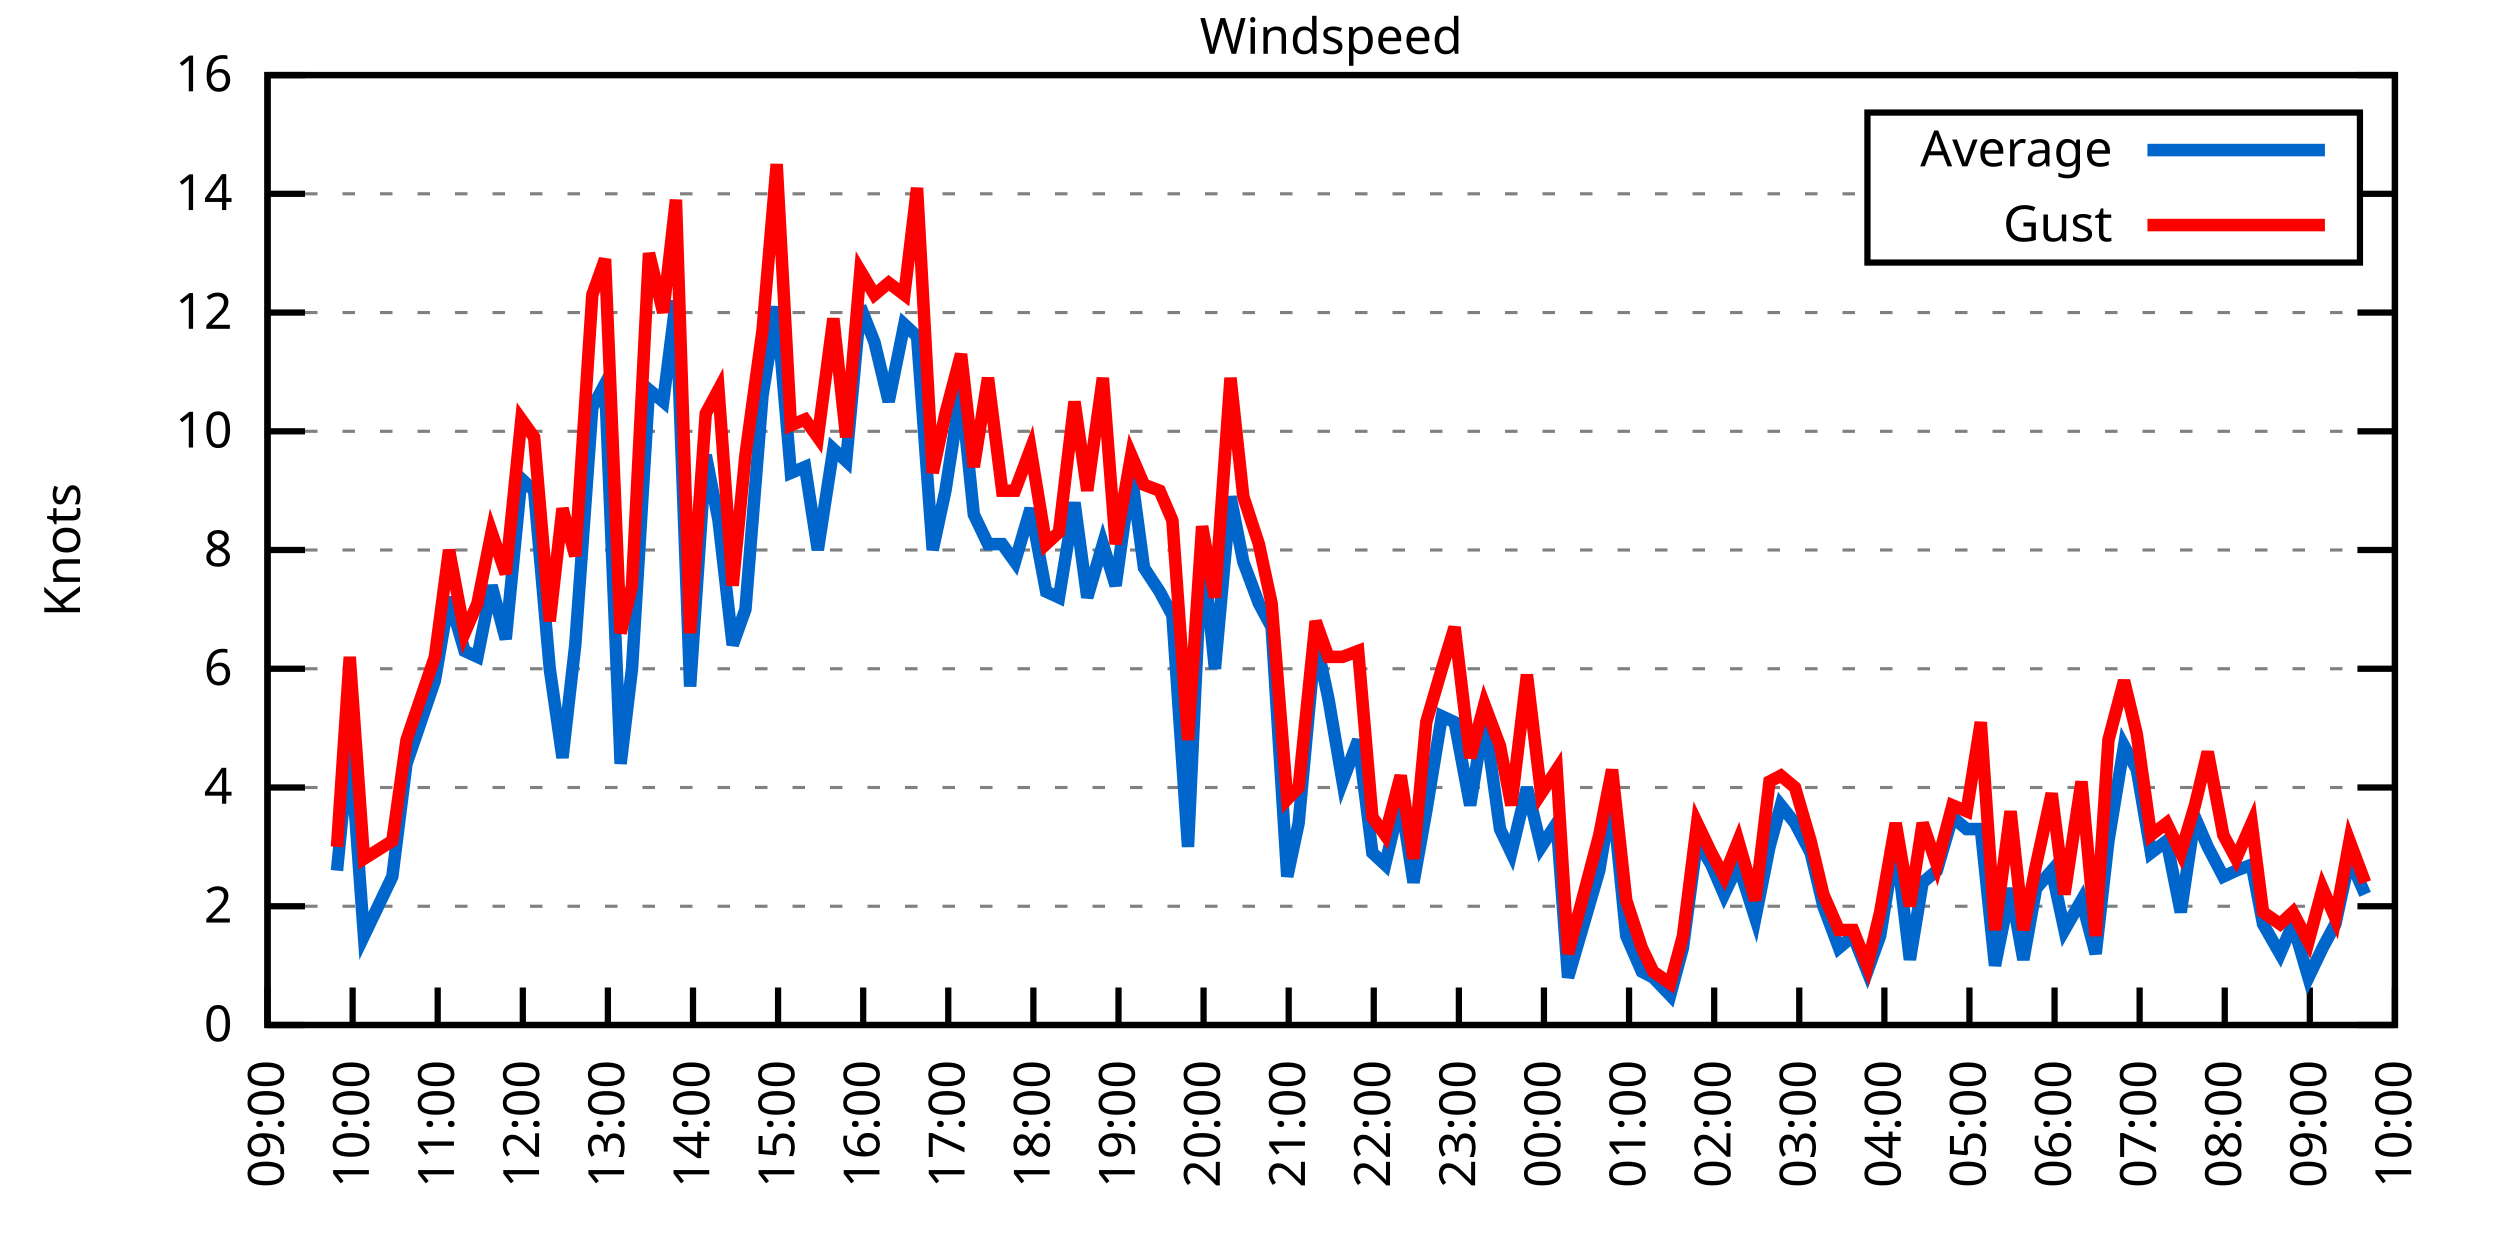
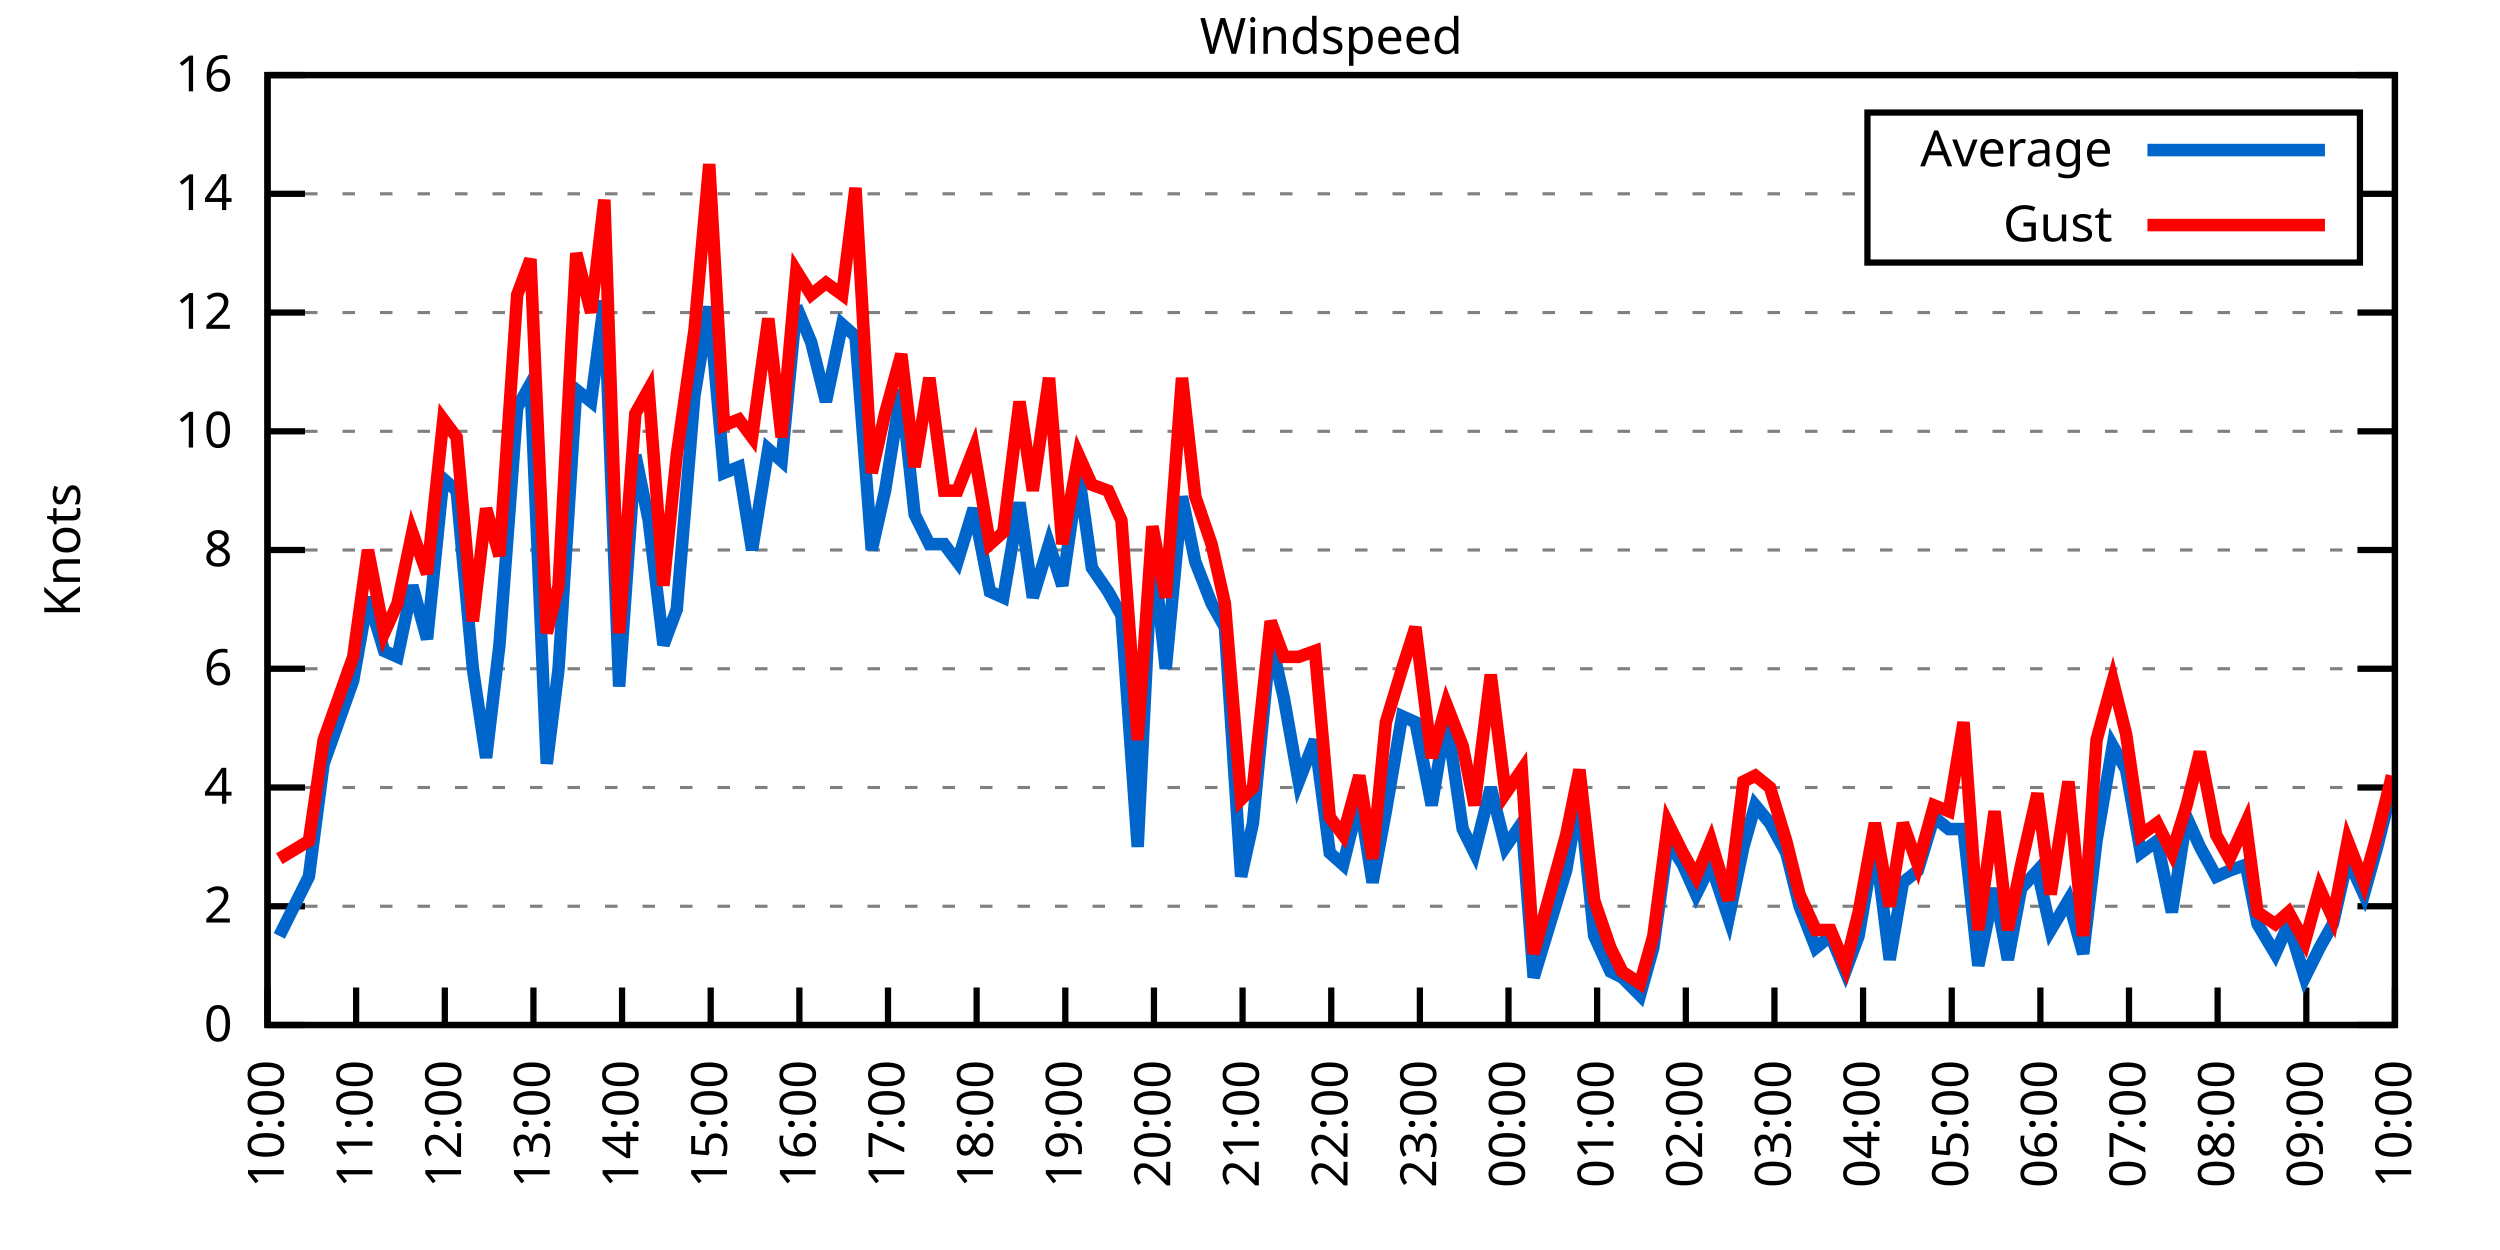
<svg xmlns="http://www.w3.org/2000/svg" xmlns:xlink="http://www.w3.org/1999/xlink" width="400" height="200" viewBox="0 0 400 200">
  <g id="gnuplot_canvas">
    <rect x="0" y="0" width="400" height="200" fill="none" />
    <defs>
      <circle id="gpDot" r="0.5" stroke-width="0.5" stroke="currentColor" />
      <path id="gpPt0" stroke-width="0.333" stroke="currentColor" d="M-1,0 h2 M0,-1 v2" />
      <path id="gpPt1" stroke-width="0.333" stroke="currentColor" d="M-1,-1 L1,1 M1,-1 L-1,1" />
      <path id="gpPt2" stroke-width="0.333" stroke="currentColor" d="M-1,0 L1,0 M0,-1 L0,1 M-1,-1 L1,1 M-1,1 L1,-1" />
      <rect id="gpPt3" stroke-width="0.333" stroke="currentColor" x="-1" y="-1" width="2" height="2" />
      <rect id="gpPt4" stroke-width="0.333" stroke="currentColor" fill="currentColor" x="-1" y="-1" width="2" height="2" />
      <circle id="gpPt5" stroke-width="0.333" stroke="currentColor" cx="0" cy="0" r="1" />
      <use xlink:href="#gpPt5" id="gpPt6" fill="currentColor" stroke="none" />
      <path id="gpPt7" stroke-width="0.333" stroke="currentColor" d="M0,-1.33 L-1.33,0.67 L1.33,0.67 z" />
      <use xlink:href="#gpPt7" id="gpPt8" fill="currentColor" stroke="none" />
      <use xlink:href="#gpPt7" id="gpPt9" stroke="currentColor" transform="rotate(180)" />
      <use xlink:href="#gpPt9" id="gpPt10" fill="currentColor" stroke="none" />
      <use xlink:href="#gpPt3" id="gpPt11" stroke="currentColor" transform="rotate(45)" />
      <use xlink:href="#gpPt11" id="gpPt12" fill="currentColor" stroke="none" />
      <path id="gpPt13" stroke-width="0.333" stroke="currentColor" d="M0,1.330 L1.265,0.411 L0.782,-1.067 L-0.782,-1.076 L-1.265,0.411 z" />
      <use xlink:href="#gpPt13" id="gpPt14" fill="currentColor" stroke="none" />
      <filter id="textbox" filterUnits="objectBoundingBox" x="0" y="0" height="1" width="1">
        <feFlood flood-color="white" flood-opacity="1" result="bgnd" />
        <feComposite in="SourceGraphic" in2="bgnd" operator="atop" />
      </filter>
      <filter id="greybox" filterUnits="objectBoundingBox" x="0" y="0" height="1" width="1">
        <feFlood flood-color="lightgrey" flood-opacity="1" result="grey" />
        <feComposite in="SourceGraphic" in2="grey" operator="atop" />
      </filter>
    </defs>
    <g fill="none" color="white" stroke="currentColor" stroke-width="1.00" stroke-linecap="butt" stroke-linejoin="miter">
</g>
    <g fill="none" color="black" stroke="currentColor" stroke-width="1.00" stroke-linecap="butt" stroke-linejoin="miter">
      <g stroke="none" shape-rendering="crispEdges">
        <polygon fill="rgb(255, 255, 255)" points="42.80,164.00 383.18,164.00 383.18,12.02 42.80,12.02 " />
      </g>
    </g>
    <g fill="none" color="black" stroke="currentColor" stroke-width="1.00" stroke-linecap="butt" stroke-linejoin="miter">
</g>
    <g fill="none" color="black" stroke="black" stroke-width="0.50" stroke-linecap="butt" stroke-linejoin="miter">
</g>
    <g fill="none" color="gray" stroke="currentColor" stroke-width="0.50" stroke-linecap="butt" stroke-linejoin="miter">
      <path stroke="gray" stroke-dasharray="2,4" class="gridline" d="M42.80,164.00 L383.19,164.00  " />
    </g>
    <g fill="none" color="gray" stroke="gray" stroke-width="1.00" stroke-linecap="butt" stroke-linejoin="miter">
</g>
    <g fill="none" color="black" stroke="currentColor" stroke-width="1.00" stroke-linecap="butt" stroke-linejoin="miter">
      <path stroke="black" d="M42.80,164.00 L48.80,164.00 M383.19,164.00 L377.19,164.00  " />
      <g transform="translate(37.20,166.60)" stroke="none" fill="black" font-family="Sans" font-size="8.00" text-anchor="end">
        <text>
          <tspan font-family="Sans"> 0</tspan>
        </text>
      </g>
    </g>
    <g fill="none" color="black" stroke="currentColor" stroke-width="1.00" stroke-linecap="butt" stroke-linejoin="miter">
</g>
    <g fill="none" color="black" stroke="black" stroke-width="0.50" stroke-linecap="butt" stroke-linejoin="miter">
</g>
    <g fill="none" color="gray" stroke="currentColor" stroke-width="0.50" stroke-linecap="butt" stroke-linejoin="miter">
      <path stroke="gray" stroke-dasharray="2,4" class="gridline" d="M42.80,145.00 L383.19,145.00  " />
    </g>
    <g fill="none" color="gray" stroke="gray" stroke-width="1.00" stroke-linecap="butt" stroke-linejoin="miter">
</g>
    <g fill="none" color="black" stroke="currentColor" stroke-width="1.00" stroke-linecap="butt" stroke-linejoin="miter">
      <path stroke="black" d="M42.80,145.00 L48.80,145.00 M383.19,145.00 L377.19,145.00  " />
      <g transform="translate(37.20,147.60)" stroke="none" fill="black" font-family="Sans" font-size="8.00" text-anchor="end">
        <text>
          <tspan font-family="Sans"> 2</tspan>
        </text>
      </g>
    </g>
    <g fill="none" color="black" stroke="currentColor" stroke-width="1.00" stroke-linecap="butt" stroke-linejoin="miter">
</g>
    <g fill="none" color="black" stroke="black" stroke-width="0.50" stroke-linecap="butt" stroke-linejoin="miter">
</g>
    <g fill="none" color="gray" stroke="currentColor" stroke-width="0.50" stroke-linecap="butt" stroke-linejoin="miter">
      <path stroke="gray" stroke-dasharray="2,4" class="gridline" d="M42.80,126.00 L383.19,126.00  " />
    </g>
    <g fill="none" color="gray" stroke="gray" stroke-width="1.00" stroke-linecap="butt" stroke-linejoin="miter">
</g>
    <g fill="none" color="black" stroke="currentColor" stroke-width="1.00" stroke-linecap="butt" stroke-linejoin="miter">
      <path stroke="black" d="M42.80,126.00 L48.80,126.00 M383.19,126.00 L377.19,126.00  " />
      <g transform="translate(37.20,128.60)" stroke="none" fill="black" font-family="Sans" font-size="8.00" text-anchor="end">
        <text>
          <tspan font-family="Sans"> 4</tspan>
        </text>
      </g>
    </g>
    <g fill="none" color="black" stroke="currentColor" stroke-width="1.00" stroke-linecap="butt" stroke-linejoin="miter">
</g>
    <g fill="none" color="black" stroke="black" stroke-width="0.50" stroke-linecap="butt" stroke-linejoin="miter">
</g>
    <g fill="none" color="gray" stroke="currentColor" stroke-width="0.50" stroke-linecap="butt" stroke-linejoin="miter">
      <path stroke="gray" stroke-dasharray="2,4" class="gridline" d="M42.80,107.00 L383.19,107.00  " />
    </g>
    <g fill="none" color="gray" stroke="gray" stroke-width="1.00" stroke-linecap="butt" stroke-linejoin="miter">
</g>
    <g fill="none" color="black" stroke="currentColor" stroke-width="1.00" stroke-linecap="butt" stroke-linejoin="miter">
      <path stroke="black" d="M42.80,107.00 L48.80,107.00 M383.19,107.00 L377.19,107.00  " />
      <g transform="translate(37.20,109.60)" stroke="none" fill="black" font-family="Sans" font-size="8.00" text-anchor="end">
        <text>
          <tspan font-family="Sans"> 6</tspan>
        </text>
      </g>
    </g>
    <g fill="none" color="black" stroke="currentColor" stroke-width="1.00" stroke-linecap="butt" stroke-linejoin="miter">
</g>
    <g fill="none" color="black" stroke="black" stroke-width="0.50" stroke-linecap="butt" stroke-linejoin="miter">
</g>
    <g fill="none" color="gray" stroke="currentColor" stroke-width="0.50" stroke-linecap="butt" stroke-linejoin="miter">
      <path stroke="gray" stroke-dasharray="2,4" class="gridline" d="M42.80,88.00 L383.19,88.00  " />
    </g>
    <g fill="none" color="gray" stroke="gray" stroke-width="1.00" stroke-linecap="butt" stroke-linejoin="miter">
</g>
    <g fill="none" color="black" stroke="currentColor" stroke-width="1.00" stroke-linecap="butt" stroke-linejoin="miter">
      <path stroke="black" d="M42.80,88.00 L48.80,88.00 M383.19,88.00 L377.19,88.00  " />
      <g transform="translate(37.20,90.60)" stroke="none" fill="black" font-family="Sans" font-size="8.00" text-anchor="end">
        <text>
          <tspan font-family="Sans"> 8</tspan>
        </text>
      </g>
    </g>
    <g fill="none" color="black" stroke="currentColor" stroke-width="1.00" stroke-linecap="butt" stroke-linejoin="miter">
</g>
    <g fill="none" color="black" stroke="black" stroke-width="0.50" stroke-linecap="butt" stroke-linejoin="miter">
</g>
    <g fill="none" color="gray" stroke="currentColor" stroke-width="0.50" stroke-linecap="butt" stroke-linejoin="miter">
      <path stroke="gray" stroke-dasharray="2,4" class="gridline" d="M42.80,69.01 L383.19,69.01  " />
    </g>
    <g fill="none" color="gray" stroke="gray" stroke-width="1.00" stroke-linecap="butt" stroke-linejoin="miter">
</g>
    <g fill="none" color="black" stroke="currentColor" stroke-width="1.00" stroke-linecap="butt" stroke-linejoin="miter">
      <path stroke="black" d="M42.80,69.01 L48.80,69.01 M383.19,69.01 L377.19,69.01  " />
      <g transform="translate(37.20,71.61)" stroke="none" fill="black" font-family="Sans" font-size="8.00" text-anchor="end">
        <text>
          <tspan font-family="Sans"> 10</tspan>
        </text>
      </g>
    </g>
    <g fill="none" color="black" stroke="currentColor" stroke-width="1.00" stroke-linecap="butt" stroke-linejoin="miter">
</g>
    <g fill="none" color="black" stroke="black" stroke-width="0.50" stroke-linecap="butt" stroke-linejoin="miter">
</g>
    <g fill="none" color="gray" stroke="currentColor" stroke-width="0.50" stroke-linecap="butt" stroke-linejoin="miter">
      <path stroke="gray" stroke-dasharray="2,4" class="gridline" d="M42.80,50.01 L383.19,50.01  " />
    </g>
    <g fill="none" color="gray" stroke="gray" stroke-width="1.00" stroke-linecap="butt" stroke-linejoin="miter">
</g>
    <g fill="none" color="black" stroke="currentColor" stroke-width="1.00" stroke-linecap="butt" stroke-linejoin="miter">
      <path stroke="black" d="M42.80,50.01 L48.80,50.01 M383.19,50.01 L377.19,50.01  " />
      <g transform="translate(37.20,52.61)" stroke="none" fill="black" font-family="Sans" font-size="8.00" text-anchor="end">
        <text>
          <tspan font-family="Sans"> 12</tspan>
        </text>
      </g>
    </g>
    <g fill="none" color="black" stroke="currentColor" stroke-width="1.00" stroke-linecap="butt" stroke-linejoin="miter">
</g>
    <g fill="none" color="black" stroke="black" stroke-width="0.50" stroke-linecap="butt" stroke-linejoin="miter">
</g>
    <g fill="none" color="gray" stroke="currentColor" stroke-width="0.50" stroke-linecap="butt" stroke-linejoin="miter">
      <path stroke="gray" stroke-dasharray="2,4" class="gridline" d="M42.80,31.01 L298.79,31.01 M377.59,31.01 L383.19,31.01  " />
    </g>
    <g fill="none" color="gray" stroke="gray" stroke-width="1.00" stroke-linecap="butt" stroke-linejoin="miter">
</g>
    <g fill="none" color="black" stroke="currentColor" stroke-width="1.00" stroke-linecap="butt" stroke-linejoin="miter">
      <path stroke="black" d="M42.80,31.01 L48.80,31.01 M383.19,31.01 L377.19,31.01  " />
      <g transform="translate(37.20,33.61)" stroke="none" fill="black" font-family="Sans" font-size="8.00" text-anchor="end">
        <text>
          <tspan font-family="Sans"> 14</tspan>
        </text>
      </g>
    </g>
    <g fill="none" color="black" stroke="currentColor" stroke-width="1.00" stroke-linecap="butt" stroke-linejoin="miter">
</g>
    <g fill="none" color="black" stroke="black" stroke-width="0.50" stroke-linecap="butt" stroke-linejoin="miter">
</g>
    <g fill="none" color="gray" stroke="currentColor" stroke-width="0.50" stroke-linecap="butt" stroke-linejoin="miter">
      <path stroke="gray" stroke-dasharray="2,4" class="gridline" d="M42.80,12.01 L383.19,12.01  " />
    </g>
    <g fill="none" color="gray" stroke="gray" stroke-width="1.00" stroke-linecap="butt" stroke-linejoin="miter">
</g>
    <g fill="none" color="black" stroke="currentColor" stroke-width="1.00" stroke-linecap="butt" stroke-linejoin="miter">
      <path stroke="black" d="M42.80,12.01 L48.80,12.01 M383.19,12.01 L377.19,12.01  " />
      <g transform="translate(37.20,14.61)" stroke="none" fill="black" font-family="Sans" font-size="8.00" text-anchor="end">
        <text>
          <tspan font-family="Sans"> 16</tspan>
        </text>
      </g>
    </g>
    <g fill="none" color="black" stroke="currentColor" stroke-width="1.00" stroke-linecap="butt" stroke-linejoin="miter">
      <path stroke="black" d="M42.80,164.00 L42.80,158.00  " />
      <g transform="translate(45.40,169.60) rotate(270.00)" stroke="none" fill="black" font-family="Sans" font-size="8.00" text-anchor="end">
        <text>
-           <tspan font-family="Sans">09:00</tspan>
-         </text>
-       </g>
-     </g>
-     <g fill="none" color="black" stroke="currentColor" stroke-width="1.00" stroke-linecap="butt" stroke-linejoin="miter">
-       <path stroke="black" d="M56.42,164.00 L56.42,158.00  " />
-       <g transform="translate(59.02,169.60) rotate(270.00)" stroke="none" fill="black" font-family="Sans" font-size="8.00" text-anchor="end">
-         <text>
          <tspan font-family="Sans">10:00</tspan>
        </text>
      </g>
    </g>
    <g fill="none" color="black" stroke="currentColor" stroke-width="1.00" stroke-linecap="butt" stroke-linejoin="miter">
-       <path stroke="black" d="M70.03,164.00 L70.03,158.00  " />
-       <g transform="translate(72.63,169.60) rotate(270.00)" stroke="none" fill="black" font-family="Sans" font-size="8.00" text-anchor="end">
+       <path stroke="black" d="M56.98,164.00 L56.98,158.00  " />
+       <g transform="translate(59.58,169.60) rotate(270.00)" stroke="none" fill="black" font-family="Sans" font-size="8.00" text-anchor="end">
        <text>
          <tspan font-family="Sans">11:00</tspan>
        </text>
      </g>
    </g>
    <g fill="none" color="black" stroke="currentColor" stroke-width="1.00" stroke-linecap="butt" stroke-linejoin="miter">
-       <path stroke="black" d="M83.65,164.00 L83.65,158.00  " />
-       <g transform="translate(86.25,169.60) rotate(270.00)" stroke="none" fill="black" font-family="Sans" font-size="8.00" text-anchor="end">
+       <path stroke="black" d="M71.17,164.00 L71.17,158.00  " />
+       <g transform="translate(73.77,169.60) rotate(270.00)" stroke="none" fill="black" font-family="Sans" font-size="8.00" text-anchor="end">
        <text>
          <tspan font-family="Sans">12:00</tspan>
        </text>
      </g>
    </g>
    <g fill="none" color="black" stroke="currentColor" stroke-width="1.00" stroke-linecap="butt" stroke-linejoin="miter">
-       <path stroke="black" d="M97.26,164.00 L97.26,158.00  " />
-       <g transform="translate(99.86,169.60) rotate(270.00)" stroke="none" fill="black" font-family="Sans" font-size="8.00" text-anchor="end">
+       <path stroke="black" d="M85.35,164.00 L85.35,158.00  " />
+       <g transform="translate(87.95,169.60) rotate(270.00)" stroke="none" fill="black" font-family="Sans" font-size="8.00" text-anchor="end">
        <text>
          <tspan font-family="Sans">13:00</tspan>
        </text>
      </g>
    </g>
    <g fill="none" color="black" stroke="currentColor" stroke-width="1.00" stroke-linecap="butt" stroke-linejoin="miter">
-       <path stroke="black" d="M110.88,164.00 L110.88,158.00  " />
-       <g transform="translate(113.48,169.60) rotate(270.00)" stroke="none" fill="black" font-family="Sans" font-size="8.00" text-anchor="end">
+       <path stroke="black" d="M99.53,164.00 L99.53,158.00  " />
+       <g transform="translate(102.13,169.60) rotate(270.00)" stroke="none" fill="black" font-family="Sans" font-size="8.00" text-anchor="end">
        <text>
          <tspan font-family="Sans">14:00</tspan>
        </text>
      </g>
    </g>
    <g fill="none" color="black" stroke="currentColor" stroke-width="1.00" stroke-linecap="butt" stroke-linejoin="miter">
-       <path stroke="black" d="M124.49,164.00 L124.49,158.00  " />
-       <g transform="translate(127.09,169.60) rotate(270.00)" stroke="none" fill="black" font-family="Sans" font-size="8.00" text-anchor="end">
+       <path stroke="black" d="M113.71,164.00 L113.71,158.00  " />
+       <g transform="translate(116.31,169.60) rotate(270.00)" stroke="none" fill="black" font-family="Sans" font-size="8.00" text-anchor="end">
        <text>
          <tspan font-family="Sans">15:00</tspan>
        </text>
      </g>
    </g>
    <g fill="none" color="black" stroke="currentColor" stroke-width="1.00" stroke-linecap="butt" stroke-linejoin="miter">
-       <path stroke="black" d="M138.11,164.00 L138.11,158.00  " />
-       <g transform="translate(140.71,169.60) rotate(270.00)" stroke="none" fill="black" font-family="Sans" font-size="8.00" text-anchor="end">
+       <path stroke="black" d="M127.90,164.00 L127.90,158.00  " />
+       <g transform="translate(130.50,169.60) rotate(270.00)" stroke="none" fill="black" font-family="Sans" font-size="8.00" text-anchor="end">
        <text>
          <tspan font-family="Sans">16:00</tspan>
        </text>
      </g>
    </g>
    <g fill="none" color="black" stroke="currentColor" stroke-width="1.00" stroke-linecap="butt" stroke-linejoin="miter">
-       <path stroke="black" d="M151.72,164.00 L151.72,158.00  " />
-       <g transform="translate(154.32,169.60) rotate(270.00)" stroke="none" fill="black" font-family="Sans" font-size="8.00" text-anchor="end">
+       <path stroke="black" d="M142.08,164.00 L142.08,158.00  " />
+       <g transform="translate(144.68,169.60) rotate(270.00)" stroke="none" fill="black" font-family="Sans" font-size="8.00" text-anchor="end">
        <text>
          <tspan font-family="Sans">17:00</tspan>
        </text>
      </g>
    </g>
    <g fill="none" color="black" stroke="currentColor" stroke-width="1.00" stroke-linecap="butt" stroke-linejoin="miter">
-       <path stroke="black" d="M165.34,164.00 L165.34,158.00  " />
-       <g transform="translate(167.94,169.60) rotate(270.00)" stroke="none" fill="black" font-family="Sans" font-size="8.00" text-anchor="end">
+       <path stroke="black" d="M156.26,164.00 L156.26,158.00  " />
+       <g transform="translate(158.86,169.60) rotate(270.00)" stroke="none" fill="black" font-family="Sans" font-size="8.00" text-anchor="end">
        <text>
          <tspan font-family="Sans">18:00</tspan>
        </text>
      </g>
    </g>
    <g fill="none" color="black" stroke="currentColor" stroke-width="1.00" stroke-linecap="butt" stroke-linejoin="miter">
-       <path stroke="black" d="M178.96,164.00 L178.96,158.00  " />
-       <g transform="translate(181.56,169.60) rotate(270.00)" stroke="none" fill="black" font-family="Sans" font-size="8.00" text-anchor="end">
+       <path stroke="black" d="M170.45,164.00 L170.45,158.00  " />
+       <g transform="translate(173.05,169.60) rotate(270.00)" stroke="none" fill="black" font-family="Sans" font-size="8.00" text-anchor="end">
        <text>
          <tspan font-family="Sans">19:00</tspan>
        </text>
      </g>
    </g>
    <g fill="none" color="black" stroke="currentColor" stroke-width="1.00" stroke-linecap="butt" stroke-linejoin="miter">
-       <path stroke="black" d="M192.57,164.00 L192.57,158.00  " />
-       <g transform="translate(195.17,169.60) rotate(270.00)" stroke="none" fill="black" font-family="Sans" font-size="8.00" text-anchor="end">
+       <path stroke="black" d="M184.63,164.00 L184.63,158.00  " />
+       <g transform="translate(187.23,169.60) rotate(270.00)" stroke="none" fill="black" font-family="Sans" font-size="8.00" text-anchor="end">
        <text>
          <tspan font-family="Sans">20:00</tspan>
        </text>
      </g>
    </g>
    <g fill="none" color="black" stroke="currentColor" stroke-width="1.00" stroke-linecap="butt" stroke-linejoin="miter">
-       <path stroke="black" d="M206.19,164.00 L206.19,158.00  " />
-       <g transform="translate(208.79,169.60) rotate(270.00)" stroke="none" fill="black" font-family="Sans" font-size="8.00" text-anchor="end">
+       <path stroke="black" d="M198.81,164.00 L198.81,158.00  " />
+       <g transform="translate(201.41,169.60) rotate(270.00)" stroke="none" fill="black" font-family="Sans" font-size="8.00" text-anchor="end">
        <text>
          <tspan font-family="Sans">21:00</tspan>
        </text>
      </g>
    </g>
    <g fill="none" color="black" stroke="currentColor" stroke-width="1.00" stroke-linecap="butt" stroke-linejoin="miter">
-       <path stroke="black" d="M219.80,164.00 L219.80,158.00  " />
-       <g transform="translate(222.40,169.60) rotate(270.00)" stroke="none" fill="black" font-family="Sans" font-size="8.00" text-anchor="end">
+       <path stroke="black" d="M213.00,164.00 L213.00,158.00  " />
+       <g transform="translate(215.60,169.60) rotate(270.00)" stroke="none" fill="black" font-family="Sans" font-size="8.00" text-anchor="end">
        <text>
          <tspan font-family="Sans">22:00</tspan>
        </text>
      </g>
    </g>
    <g fill="none" color="black" stroke="currentColor" stroke-width="1.00" stroke-linecap="butt" stroke-linejoin="miter">
-       <path stroke="black" d="M233.42,164.00 L233.42,158.00  " />
-       <g transform="translate(236.02,169.60) rotate(270.00)" stroke="none" fill="black" font-family="Sans" font-size="8.00" text-anchor="end">
+       <path stroke="black" d="M227.18,164.00 L227.18,158.00  " />
+       <g transform="translate(229.78,169.60) rotate(270.00)" stroke="none" fill="black" font-family="Sans" font-size="8.00" text-anchor="end">
        <text>
          <tspan font-family="Sans">23:00</tspan>
        </text>
      </g>
    </g>
    <g fill="none" color="black" stroke="currentColor" stroke-width="1.00" stroke-linecap="butt" stroke-linejoin="miter">
-       <path stroke="black" d="M247.03,164.00 L247.03,158.00  " />
-       <g transform="translate(249.63,169.60) rotate(270.00)" stroke="none" fill="black" font-family="Sans" font-size="8.00" text-anchor="end">
+       <path stroke="black" d="M241.36,164.00 L241.36,158.00  " />
+       <g transform="translate(243.96,169.60) rotate(270.00)" stroke="none" fill="black" font-family="Sans" font-size="8.00" text-anchor="end">
        <text>
          <tspan font-family="Sans">00:00</tspan>
        </text>
      </g>
    </g>
    <g fill="none" color="black" stroke="currentColor" stroke-width="1.00" stroke-linecap="butt" stroke-linejoin="miter">
-       <path stroke="black" d="M260.65,164.00 L260.65,158.00  " />
-       <g transform="translate(263.25,169.60) rotate(270.00)" stroke="none" fill="black" font-family="Sans" font-size="8.00" text-anchor="end">
+       <path stroke="black" d="M255.54,164.00 L255.54,158.00  " />
+       <g transform="translate(258.14,169.60) rotate(270.00)" stroke="none" fill="black" font-family="Sans" font-size="8.00" text-anchor="end">
        <text>
          <tspan font-family="Sans">01:00</tspan>
        </text>
      </g>
    </g>
    <g fill="none" color="black" stroke="currentColor" stroke-width="1.00" stroke-linecap="butt" stroke-linejoin="miter">
-       <path stroke="black" d="M274.27,164.00 L274.27,158.00  " />
-       <g transform="translate(276.87,169.60) rotate(270.00)" stroke="none" fill="black" font-family="Sans" font-size="8.00" text-anchor="end">
+       <path stroke="black" d="M269.73,164.00 L269.73,158.00  " />
+       <g transform="translate(272.33,169.60) rotate(270.00)" stroke="none" fill="black" font-family="Sans" font-size="8.00" text-anchor="end">
        <text>
          <tspan font-family="Sans">02:00</tspan>
        </text>
      </g>
    </g>
    <g fill="none" color="black" stroke="currentColor" stroke-width="1.00" stroke-linecap="butt" stroke-linejoin="miter">
-       <path stroke="black" d="M287.88,164.00 L287.88,158.00  " />
-       <g transform="translate(290.48,169.60) rotate(270.00)" stroke="none" fill="black" font-family="Sans" font-size="8.00" text-anchor="end">
+       <path stroke="black" d="M283.91,164.00 L283.91,158.00  " />
+       <g transform="translate(286.51,169.60) rotate(270.00)" stroke="none" fill="black" font-family="Sans" font-size="8.00" text-anchor="end">
        <text>
          <tspan font-family="Sans">03:00</tspan>
        </text>
      </g>
    </g>
    <g fill="none" color="black" stroke="currentColor" stroke-width="1.00" stroke-linecap="butt" stroke-linejoin="miter">
-       <path stroke="black" d="M301.50,164.00 L301.50,158.00  " />
-       <g transform="translate(304.10,169.60) rotate(270.00)" stroke="none" fill="black" font-family="Sans" font-size="8.00" text-anchor="end">
+       <path stroke="black" d="M298.09,164.00 L298.09,158.00  " />
+       <g transform="translate(300.69,169.60) rotate(270.00)" stroke="none" fill="black" font-family="Sans" font-size="8.00" text-anchor="end">
        <text>
          <tspan font-family="Sans">04:00</tspan>
        </text>
      </g>
    </g>
    <g fill="none" color="black" stroke="currentColor" stroke-width="1.00" stroke-linecap="butt" stroke-linejoin="miter">
-       <path stroke="black" d="M315.11,164.00 L315.11,158.00  " />
-       <g transform="translate(317.71,169.60) rotate(270.00)" stroke="none" fill="black" font-family="Sans" font-size="8.00" text-anchor="end">
+       <path stroke="black" d="M312.28,164.00 L312.28,158.00  " />
+       <g transform="translate(314.88,169.60) rotate(270.00)" stroke="none" fill="black" font-family="Sans" font-size="8.00" text-anchor="end">
        <text>
          <tspan font-family="Sans">05:00</tspan>
        </text>
      </g>
    </g>
    <g fill="none" color="black" stroke="currentColor" stroke-width="1.00" stroke-linecap="butt" stroke-linejoin="miter">
-       <path stroke="black" d="M328.73,164.00 L328.73,158.00  " />
-       <g transform="translate(331.33,169.60) rotate(270.00)" stroke="none" fill="black" font-family="Sans" font-size="8.00" text-anchor="end">
+       <path stroke="black" d="M326.46,164.00 L326.46,158.00  " />
+       <g transform="translate(329.06,169.60) rotate(270.00)" stroke="none" fill="black" font-family="Sans" font-size="8.00" text-anchor="end">
        <text>
          <tspan font-family="Sans">06:00</tspan>
        </text>
      </g>
    </g>
    <g fill="none" color="black" stroke="currentColor" stroke-width="1.00" stroke-linecap="butt" stroke-linejoin="miter">
-       <path stroke="black" d="M342.34,164.00 L342.34,158.00  " />
-       <g transform="translate(344.94,169.60) rotate(270.00)" stroke="none" fill="black" font-family="Sans" font-size="8.00" text-anchor="end">
+       <path stroke="black" d="M340.64,164.00 L340.64,158.00  " />
+       <g transform="translate(343.24,169.60) rotate(270.00)" stroke="none" fill="black" font-family="Sans" font-size="8.00" text-anchor="end">
        <text>
          <tspan font-family="Sans">07:00</tspan>
        </text>
      </g>
    </g>
    <g fill="none" color="black" stroke="currentColor" stroke-width="1.00" stroke-linecap="butt" stroke-linejoin="miter">
-       <path stroke="black" d="M355.96,164.00 L355.96,158.00  " />
-       <g transform="translate(358.56,169.60) rotate(270.00)" stroke="none" fill="black" font-family="Sans" font-size="8.00" text-anchor="end">
+       <path stroke="black" d="M354.82,164.00 L354.82,158.00  " />
+       <g transform="translate(357.42,169.60) rotate(270.00)" stroke="none" fill="black" font-family="Sans" font-size="8.00" text-anchor="end">
        <text>
          <tspan font-family="Sans">08:00</tspan>
        </text>
      </g>
    </g>
    <g fill="none" color="black" stroke="currentColor" stroke-width="1.00" stroke-linecap="butt" stroke-linejoin="miter">
-       <path stroke="black" d="M369.57,164.00 L369.57,158.00  " />
-       <g transform="translate(372.17,169.60) rotate(270.00)" stroke="none" fill="black" font-family="Sans" font-size="8.00" text-anchor="end">
+       <path stroke="black" d="M369.01,164.00 L369.01,158.00  " />
+       <g transform="translate(371.61,169.60) rotate(270.00)" stroke="none" fill="black" font-family="Sans" font-size="8.00" text-anchor="end">
        <text>
          <tspan font-family="Sans">09:00</tspan>
        </text>
      </g>
    </g>
    <g fill="none" color="black" stroke="currentColor" stroke-width="1.00" stroke-linecap="butt" stroke-linejoin="miter">
      <path stroke="black" d="M383.19,164.00 L383.19,158.00  " />
      <g transform="translate(385.79,169.60) rotate(270.00)" stroke="none" fill="black" font-family="Sans" font-size="8.00" text-anchor="end">
        <text>
          <tspan font-family="Sans">10:00</tspan>
        </text>
      </g>
    </g>
    <g fill="none" color="black" stroke="currentColor" stroke-width="1.00" stroke-linecap="butt" stroke-linejoin="miter">
</g>
    <g fill="none" color="black" stroke="currentColor" stroke-width="1.00" stroke-linecap="butt" stroke-linejoin="miter">
      <path stroke="black" d="M42.80,12.01 L42.80,164.00 L383.19,164.00 L383.19,12.01 L42.80,12.01 Z  " />
    </g>
    <g fill="none" color="black" stroke="currentColor" stroke-width="1.00" stroke-linecap="butt" stroke-linejoin="miter">
</g>
    <g fill="none" color="black" stroke="currentColor" stroke-width="1.00" stroke-linecap="butt" stroke-linejoin="miter">
      <path stroke="black" d="M298.79,42.01 L298.79,18.01 L377.59,18.01 L377.59,42.01 L298.79,42.01 Z  " />
    </g>
    <g id="Windspeed_plot_1">
      <g fill="none" color="white" stroke="black" stroke-width="2.00" stroke-linecap="butt" stroke-linejoin="miter">
</g>
      <g fill="none" color="black" stroke="currentColor" stroke-width="2.00" stroke-linecap="butt" stroke-linejoin="miter">
        <g transform="translate(337.99,26.61)" stroke="none" fill="black" font-family="Sans" font-size="8.00" text-anchor="end">
          <text>
            <tspan font-family="Sans">Average</tspan>
          </text>
        </g>
      </g>
      <g fill="none" color="black" stroke="currentColor" stroke-width="2.00" stroke-linecap="butt" stroke-linejoin="miter">
-         <path stroke="rgb(  0, 102, 204)" d="M343.59,24.01 L371.99,24.01 M53.92,139.30 L55.96,118.40 L58.23,149.75 L62.77,140.25 L65.04,122.20 L69.58,108.90   L71.85,95.60 L74.34,104.15 L76.39,105.10 L78.65,93.70 L80.92,102.25 L83.42,76.61 L85.46,78.51 L87.96,107.00   L90.00,121.25 L92.04,103.20 L94.77,65.21 L96.81,61.41 L99.30,122.20 L101.12,107.00 L103.84,62.36 L106.11,64.26   L108.15,48.11 L110.42,109.85 L112.92,72.81 L114.96,83.26 L117.23,103.20 L119.27,97.50 L122.00,63.31 L124.27,49.06   L126.54,75.66 L128.81,74.71 L130.85,88.00 L133.34,71.86 L135.39,73.76 L137.66,49.06 L139.92,54.76 L142.19,64.26   L144.69,51.91 L146.73,53.81 L149.23,88.00 L151.27,78.51 L153.77,62.36 L155.81,82.31 L158.08,87.06 L160.35,87.06   L162.39,89.90 L164.89,81.36 L167.38,94.65 L169.43,95.60 L171.92,80.41 L173.96,95.60 L176.46,87.06 L178.50,93.70   L181.00,75.66 L183.04,90.85 L185.54,94.65 L187.58,98.45 L190.08,135.50 L192.34,87.06 L194.39,107.00 L196.88,79.46   L198.93,89.90 L201.42,96.55 L203.46,100.35 L205.96,140.25 L207.78,131.70 L210.50,102.25 L212.54,111.75 L214.81,125.05   L217.31,118.40 L219.58,136.45 L221.62,138.35 L224.11,127.90 L226.16,141.20 L228.20,129.80 L230.70,114.60 L232.74,115.55   L235.23,128.85 L237.50,114.60 L240.00,132.65 L241.81,136.45 L244.31,126.00 L246.58,135.50 L249.08,131.70 L250.89,156.40   L255.88,139.30 L257.93,126.95 L260.20,149.75 L262.69,155.45 L264.51,156.40 L267.23,159.25 L269.27,151.65 L271.54,134.55   L273.81,138.35 L275.85,143.10 L278.12,138.35 L280.85,146.90 L283.12,135.50 L284.93,128.85 L287.20,131.70 L289.70,136.45   L291.74,145.00 L294.23,151.65 L296.50,149.75 L298.77,155.45 L300.82,149.75 L303.31,134.55 L305.58,153.55 L307.62,141.20   L309.89,139.30 L312.39,130.75 L314.66,132.65 L316.93,132.65 L319.20,154.50 L321.69,142.15 L323.74,153.55 L325.78,142.15   L328.27,139.30 L330.32,148.80 L333.04,144.05 L335.31,152.60 L337.35,134.55 L339.85,119.35 L341.89,123.15 L344.16,136.45   L346.65,134.55 L348.92,145.95 L351.19,130.75 L353.24,135.50 L355.73,140.25 L357.77,139.30 L360.27,138.35 L362.09,147.85   L364.81,152.60 L366.85,147.85 L369.35,156.40 L371.62,151.65 L373.66,147.85 L375.93,137.40 L378.42,143.10  " />
+         <path stroke="rgb(  0, 102, 204)" d="M343.59,24.01 L371.99,24.01 M44.69,149.75 L49.42,140.25 L51.78,122.20 L56.51,108.90 L58.87,95.60 L61.47,104.15   L63.60,105.10 L65.97,93.70 L68.33,102.25 L70.93,76.61 L73.06,78.51 L75.66,107.00 L77.78,121.25 L79.91,103.20   L82.75,65.21 L84.88,61.41 L87.48,122.20 L89.37,107.00 L92.20,62.36 L94.57,64.26 L96.70,48.11 L99.06,109.85   L101.66,72.81 L103.79,83.26 L106.15,103.20 L108.28,97.50 L111.11,63.31 L113.48,49.06 L115.84,75.66 L118.21,74.71   L120.33,88.00 L122.93,71.86 L125.06,73.76 L127.42,49.06 L129.79,54.76 L132.15,64.26 L134.75,51.91 L136.88,53.81   L139.48,88.00 L141.61,78.51 L144.21,62.36 L146.34,82.31 L148.70,87.06 L151.06,87.06 L153.19,89.90 L155.79,81.36   L158.39,94.65 L160.52,95.60 L163.12,80.41 L165.25,95.60 L167.85,87.06 L169.97,93.70 L172.57,75.66 L174.70,90.85   L177.30,94.65 L179.43,98.45 L182.03,135.50 L184.39,87.06 L186.52,107.00 L189.12,79.46 L191.25,89.90 L193.85,96.55   L195.98,100.35 L198.58,140.25 L200.47,131.70 L203.30,102.25 L205.43,111.75 L207.79,125.05 L210.39,118.40 L212.76,136.45   L214.89,138.35 L217.49,127.90 L219.61,141.20 L221.74,129.80 L224.34,114.60 L226.47,115.55 L229.07,128.85 L231.43,114.60   L234.03,132.65 L235.92,136.45 L238.52,126.00 L240.89,135.50 L243.49,131.70 L245.38,156.40 L250.58,139.30 L252.71,126.95   L255.07,149.75 L257.67,155.45 L259.56,156.40 L262.40,159.25 L264.53,151.65 L266.89,134.55 L269.25,138.35 L271.38,143.10   L273.75,138.35 L276.58,146.90 L278.95,135.50 L280.84,128.85 L283.20,131.70 L285.80,136.45 L287.93,145.00 L290.53,151.65   L292.89,149.75 L295.26,155.45 L297.38,149.75 L299.98,134.55 L302.35,153.55 L304.47,141.20 L306.84,139.30 L309.44,130.75   L311.80,132.65 L314.17,132.65 L316.53,154.50 L319.13,142.15 L321.26,153.55 L323.39,142.15 L325.99,139.30 L328.11,148.80   L330.95,144.05 L333.31,152.60 L335.44,134.55 L338.04,119.35 L340.17,123.15 L342.53,136.45 L345.13,134.55 L347.50,145.95   L349.86,130.75 L351.99,135.50 L354.59,140.25 L356.72,139.30 L359.32,138.35 L361.21,147.85 L364.04,152.60 L366.17,147.85   L368.77,156.40 L371.13,151.65 L373.26,147.85 L375.63,137.40 L378.23,143.10 L380.35,135.50 L382.72,126.00  " />
      </g>
    </g>
    <g id="Windspeed_plot_2">
      <g fill="none" color="black" stroke="currentColor" stroke-width="2.00" stroke-linecap="butt" stroke-linejoin="miter">
        <g transform="translate(337.99,38.61)" stroke="none" fill="black" font-family="Sans" font-size="8.00" text-anchor="end">
          <text>
            <tspan font-family="Sans">Gust</tspan>
          </text>
        </g>
      </g>
      <g fill="none" color="black" stroke="currentColor" stroke-width="2.00" stroke-linecap="butt" stroke-linejoin="miter">
-         <path stroke="rgb(255,   0,   0)" d="M343.59,36.01 L371.99,36.01 M53.92,135.50 L55.96,105.10 L58.23,137.40 L62.77,134.55 L65.04,118.40 L69.58,105.10   L71.85,88.00 L74.34,101.30 L76.39,96.55 L78.65,85.16 L80.92,91.80 L83.42,67.11 L85.46,69.96 L87.96,99.40   L90.00,81.36 L92.04,88.95 L94.77,47.16 L96.81,41.46 L99.30,101.30 L101.12,93.70 L103.84,40.51 L106.11,50.01   L108.15,31.96 L110.42,101.30 L112.92,66.16 L114.96,62.36 L117.23,93.70 L119.27,72.81 L122.00,52.86 L124.27,26.26   L126.54,68.06 L128.81,67.11 L130.85,69.96 L133.34,50.96 L135.39,69.96 L137.66,43.36 L139.92,47.16 L142.19,45.26   L144.69,47.16 L146.73,30.06 L149.23,75.66 L151.27,66.16 L153.77,56.66 L155.81,74.71 L158.08,60.46 L160.35,78.51   L162.39,78.51 L164.89,71.86 L167.38,87.06 L169.43,85.16 L171.92,64.26 L173.96,78.51 L176.46,60.46 L178.50,87.06   L181.00,72.81 L183.04,77.56 L185.54,78.51 L187.58,83.26 L190.08,118.40 L192.34,84.21 L194.39,95.60 L196.88,60.46   L198.93,79.46 L201.42,87.06 L203.46,96.55 L205.96,127.90 L207.78,126.00 L210.50,99.40 L212.54,105.10 L214.81,105.10   L217.31,104.15 L219.58,130.75 L221.62,133.60 L224.11,124.10 L226.16,137.40 L228.20,115.55 L230.70,107.00 L232.74,100.35   L235.23,121.25 L237.50,112.70 L240.00,119.35 L241.81,128.85 L244.31,107.95 L246.58,126.95 L249.08,123.15 L250.89,152.60   L255.88,133.60 L257.93,123.15 L260.20,144.05 L262.69,151.65 L264.51,155.45 L267.23,157.35 L269.27,149.75 L271.54,131.70   L273.81,136.45 L275.85,140.25 L278.12,134.55 L280.85,144.05 L283.12,125.05 L284.93,124.10 L287.20,126.00 L289.70,134.55   L291.74,143.10 L294.23,148.80 L296.50,148.80 L298.77,154.50 L300.82,145.95 L303.31,131.70 L305.58,145.00 L307.62,131.70   L309.89,138.35 L312.39,128.85 L314.66,129.80 L316.93,115.55 L319.20,148.80 L321.69,129.80 L323.74,148.80 L325.78,138.35   L328.27,126.95 L330.32,143.10 L333.04,125.05 L335.31,149.75 L337.35,118.40 L339.85,108.90 L341.89,117.45 L344.16,133.60   L346.65,131.70 L348.92,136.45 L351.19,128.85 L353.24,120.30 L355.73,133.60 L357.77,137.40 L360.27,131.70 L362.09,145.95   L364.81,147.85 L366.85,145.95 L369.35,150.70 L371.62,142.15 L373.66,146.90 L375.93,134.55 L378.42,141.20  " />
+         <path stroke="rgb(255,   0,   0)" d="M343.59,36.01 L371.99,36.01 M44.69,137.40 L49.42,134.55 L51.78,118.40 L56.51,105.10 L58.87,88.00 L61.47,101.30   L63.60,96.55 L65.97,85.16 L68.33,91.80 L70.93,67.11 L73.06,69.96 L75.66,99.40 L77.78,81.36 L79.91,88.95   L82.75,47.16 L84.88,41.46 L87.48,101.30 L89.37,93.70 L92.20,40.51 L94.57,50.01 L96.70,31.96 L99.06,101.30   L101.66,66.16 L103.79,62.36 L106.15,93.70 L108.28,72.81 L111.11,52.86 L113.48,26.26 L115.84,68.06 L118.21,67.11   L120.33,69.96 L122.93,50.96 L125.06,69.96 L127.42,43.36 L129.79,47.16 L132.15,45.26 L134.75,47.16 L136.88,30.06   L139.48,75.66 L141.61,66.16 L144.21,56.66 L146.34,74.71 L148.70,60.46 L151.06,78.51 L153.19,78.51 L155.79,71.86   L158.39,87.06 L160.52,85.16 L163.12,64.26 L165.25,78.51 L167.85,60.46 L169.97,87.06 L172.57,72.81 L174.70,77.56   L177.30,78.51 L179.43,83.26 L182.03,118.40 L184.39,84.21 L186.52,95.60 L189.12,60.46 L191.25,79.46 L193.85,87.06   L195.98,96.55 L198.58,127.90 L200.47,126.00 L203.30,99.40 L205.43,105.10 L207.79,105.10 L210.39,104.15 L212.76,130.75   L214.89,133.60 L217.49,124.10 L219.61,137.40 L221.74,115.55 L224.34,107.00 L226.47,100.35 L229.07,121.25 L231.43,112.70   L234.03,119.35 L235.92,128.85 L238.52,107.95 L240.89,126.95 L243.49,123.15 L245.38,152.60 L250.58,133.60 L252.71,123.15   L255.07,144.05 L257.67,151.65 L259.56,155.45 L262.40,157.35 L264.53,149.75 L266.89,131.70 L269.25,136.45 L271.38,140.25   L273.75,134.55 L276.58,144.05 L278.95,125.05 L280.84,124.10 L283.20,126.00 L285.80,134.55 L287.93,143.10 L290.53,148.80   L292.89,148.80 L295.26,154.50 L297.38,145.95 L299.98,131.70 L302.35,145.00 L304.47,131.70 L306.84,138.35 L309.44,128.85   L311.80,129.80 L314.17,115.55 L316.53,148.80 L319.13,129.80 L321.26,148.80 L323.39,138.35 L325.99,126.95 L328.11,143.10   L330.95,125.05 L333.31,149.75 L335.44,118.40 L338.04,108.90 L340.17,117.45 L342.53,133.60 L345.13,131.70 L347.50,136.45   L349.86,128.85 L351.99,120.30 L354.59,133.60 L356.72,137.40 L359.32,131.70 L361.21,145.95 L364.04,147.85 L366.17,145.95   L368.77,150.70 L371.13,142.15 L373.26,146.90 L375.63,134.55 L378.23,141.20 L380.35,133.60 L382.72,124.10  " />
      </g>
    </g>
    <g fill="none" color="black" stroke="currentColor" stroke-width="2.00" stroke-linecap="butt" stroke-linejoin="miter">
</g>
    <g fill="none" color="black" stroke="black" stroke-width="1.00" stroke-linecap="butt" stroke-linejoin="miter">
</g>
    <g fill="none" color="black" stroke="currentColor" stroke-width="1.00" stroke-linecap="butt" stroke-linejoin="miter">
      <path stroke="black" d="M42.80,12.01 L42.80,164.00 L383.19,164.00 L383.19,12.01 L42.80,12.01 Z  " />
      <g transform="translate(12.80,88.01) rotate(270.00)" stroke="none" fill="black" font-family="Sans" font-size="8.00" text-anchor="middle">
        <text>
          <tspan font-family="Sans">Knots</tspan>
        </text>
      </g>
    </g>
    <g fill="none" color="black" stroke="currentColor" stroke-width="1.00" stroke-linecap="butt" stroke-linejoin="miter">
</g>
    <g fill="none" color="black" stroke="currentColor" stroke-width="1.00" stroke-linecap="butt" stroke-linejoin="miter">
      <g transform="translate(212.99,8.61)" stroke="none" fill="black" font-family="Sans" font-size="8.00" text-anchor="middle">
        <text>
          <tspan font-family="Sans">Windspeed</tspan>
        </text>
      </g>
    </g>
    <g fill="none" color="black" stroke="currentColor" stroke-width="1.00" stroke-linecap="butt" stroke-linejoin="miter">
</g>
  </g>
</svg>
